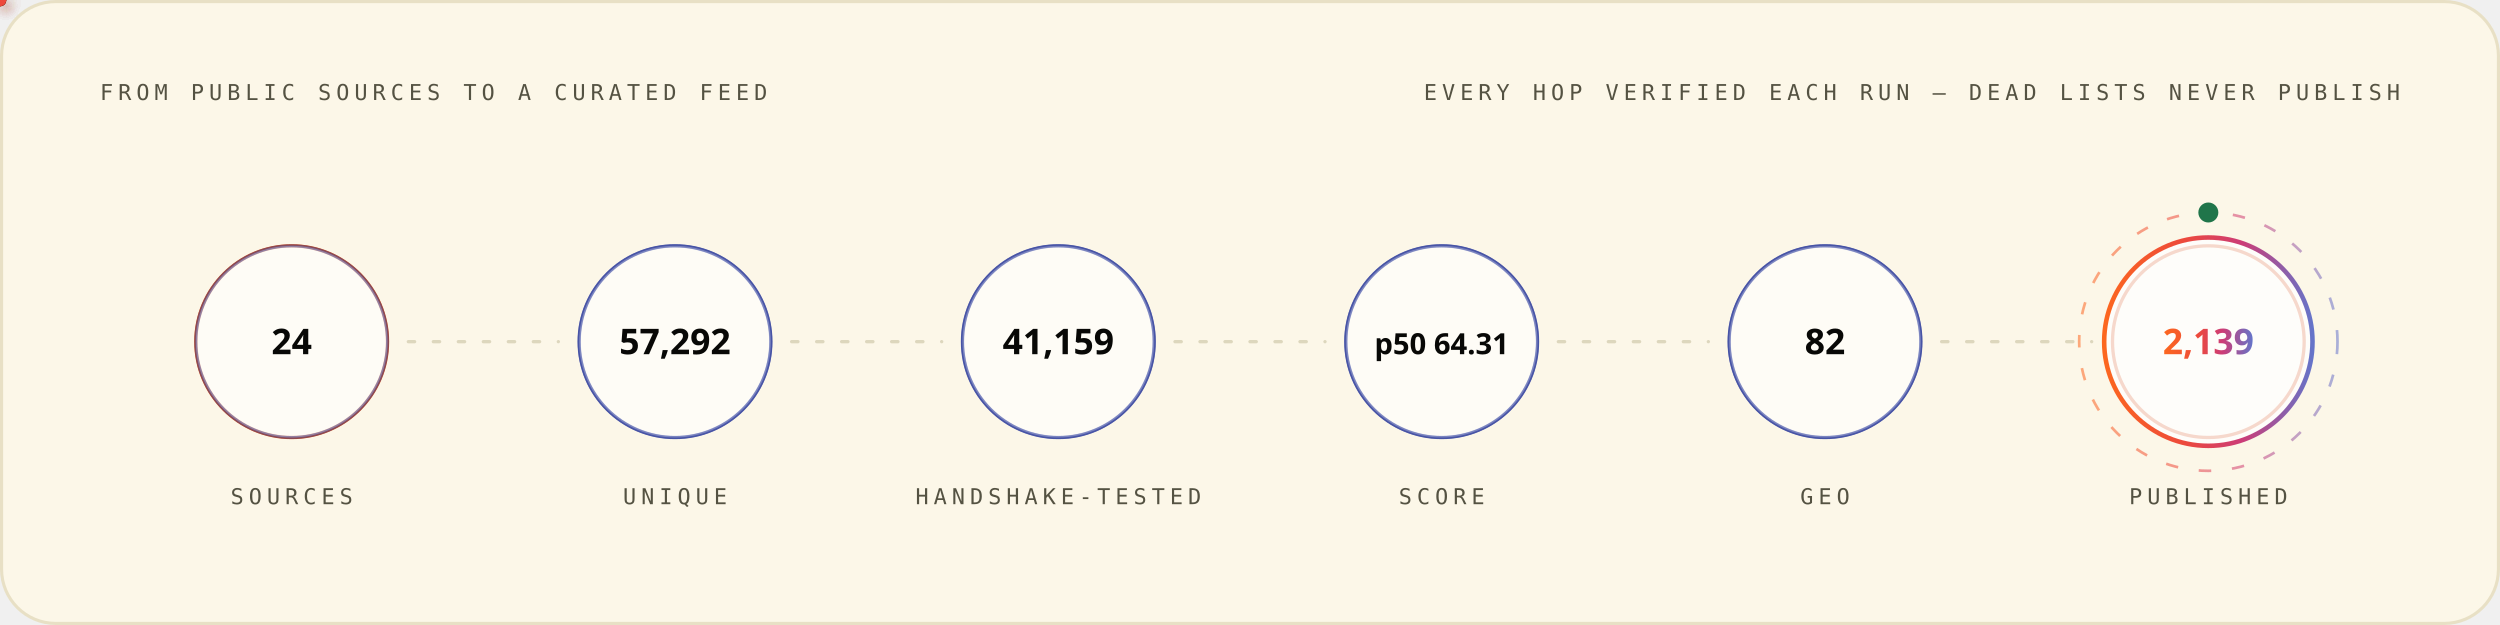
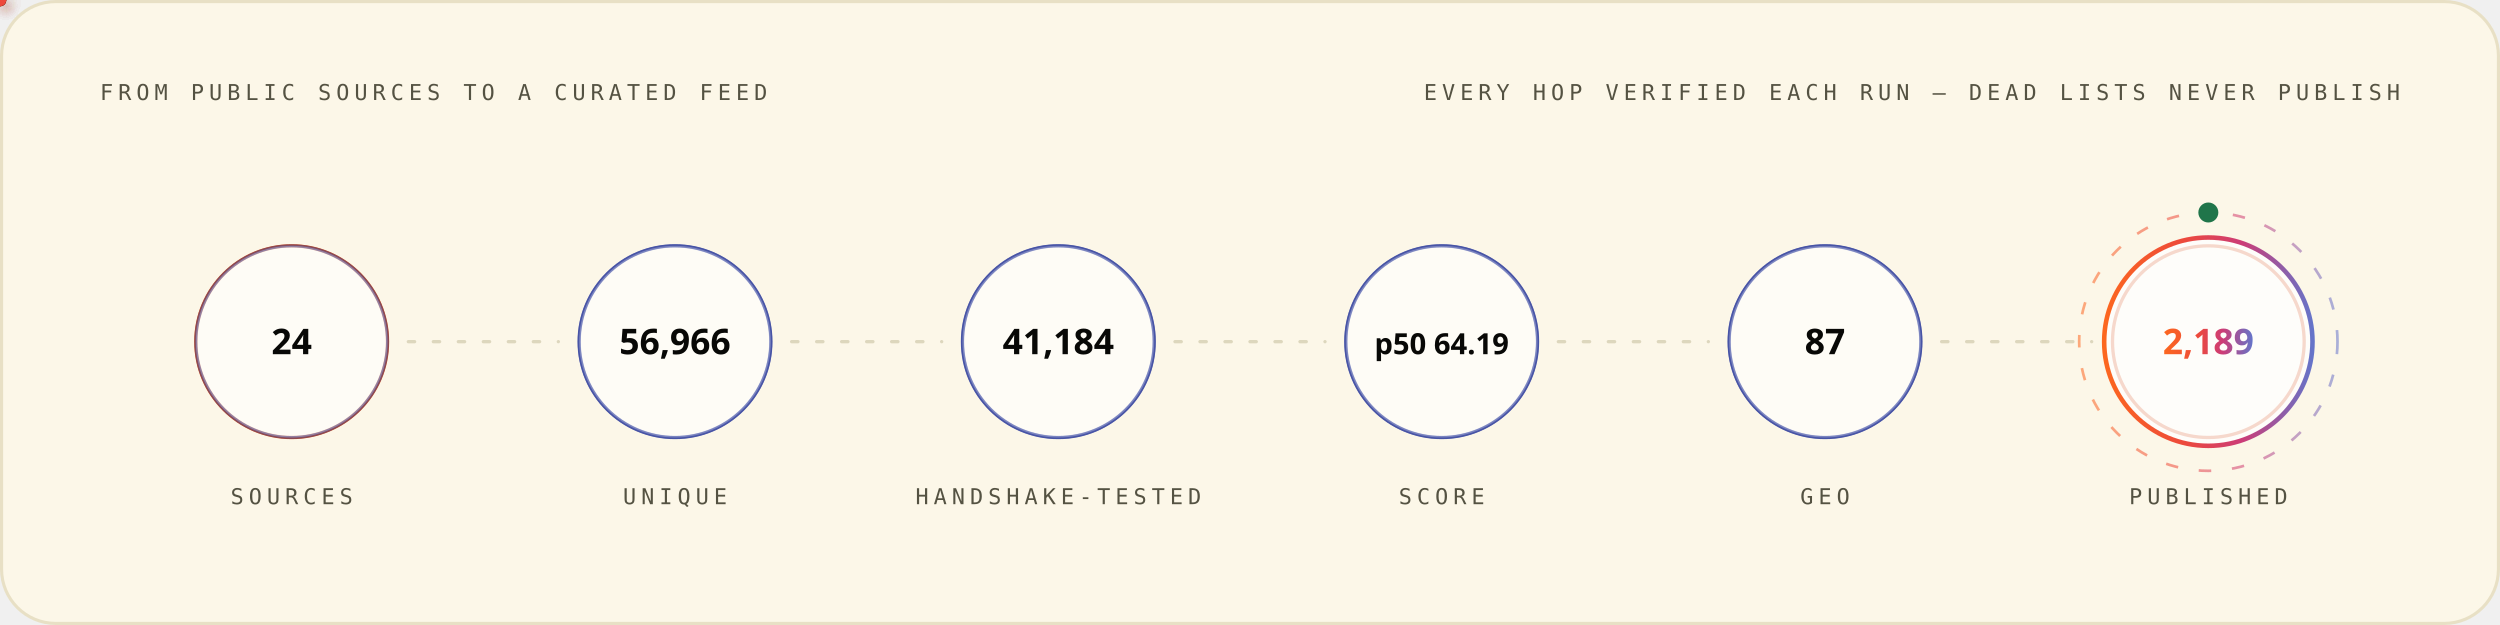
<svg xmlns="http://www.w3.org/2000/svg" width="1200" height="300" viewBox="0 0 1200 300" role="img" font-family="'Space Grotesk','Segoe UI',system-ui,-apple-system,sans-serif">
  <style>
.r{animation:rise .8s cubic-bezier(.2,.7,.2,1) both}
.d1{animation-delay:.08s}.d2{animation-delay:.16s}.d3{animation-delay:.24s}
.d4{animation-delay:.32s}.d5{animation-delay:.4s}.d6{animation-delay:.48s}
.d7{animation-delay:.56s}.d8{animation-delay:.64s}.d9{animation-delay:.74s}
.d10{animation-delay:.9s}.d11{animation-delay:1.05s}.d12{animation-delay:1.2s}
@keyframes rise{from{opacity:0;transform:translateY(12px)}to{opacity:1;transform:none}}
.gw{transform-box:fill-box;transform-origin:left center;animation:grow 1s cubic-bezier(.2,.7,.2,1) both}
@keyframes grow{from{transform:scaleX(0)}to{transform:scaleX(1)}}
.mh{animation:march 20s linear infinite}
@keyframes march{to{stroke-dashoffset:-400}}
.bt{transform-box:fill-box;transform-origin:center;animation:beat 2.8s ease-in-out infinite}
@keyframes beat{0%,84%,100%{transform:scale(1)}88%{transform:scale(1.05)}94%{transform:scale(1.01)}}
.pz{transform-box:fill-box;transform-origin:center;animation:ping 2.6s cubic-bezier(0,0,.2,1) infinite}
@keyframes ping{0%{transform:scale(.45);opacity:.85}75%,100%{transform:scale(2.5);opacity:0}}
.sp{animation:spin 12s linear infinite}
.sr{animation-duration:20s;animation-direction:reverse}
@keyframes spin{to{transform:rotate(360deg)}}
.sw{animation:sweep 7s cubic-bezier(.45,0,.25,1) infinite}
@keyframes sweep{0%,58%{transform:translateX(-660px) skewX(-16deg)}100%{transform:translateX(1380px) skewX(-16deg)}}
.dr{animation:drift 18s ease-in-out infinite alternate}
.da{animation-duration:26s;animation-delay:-9s}
.db{animation-duration:34s;animation-delay:-17s}
@keyframes drift{to{transform:translate(44px,-28px) scale(1.09)}}
.tk{animation:tw 3.4s ease-in-out infinite}
.ta{animation-delay:-1.1s}.tb{animation-delay:-2.3s}
@keyframes tw{0%,100%{opacity:.15}50%{opacity:1}}
.eq{transform-box:fill-box;transform-origin:center bottom;animation:eq 1.5s ease-in-out infinite}
.ea{animation-delay:-.38s}.eb{animation-delay:-.76s}.ec{animation-delay:-1.14s}
@keyframes eq{0%,100%{transform:scaleY(.3)}50%{transform:scaleY(1)}}
.cr{animation:caret 1.1s steps(2,jump-none) infinite}
@keyframes caret{50%{opacity:0}}
.dd{stroke-dasharray:100 100;animation:draw 1.15s cubic-bezier(.3,.6,.3,1) both}
@keyframes draw{from{stroke-dashoffset:100}to{stroke-dashoffset:0}}
.gq{animation:glowq 3.2s ease-in-out infinite}
@keyframes glowq{0%,100%{opacity:.35}50%{opacity:1}}
.wv{animation:wv 13s linear infinite}
.wb{animation-duration:19s;animation-direction:reverse}
.wc{animation-duration:27s}
@keyframes wv{to{transform:translateX(-170px)}}
@media (prefers-reduced-motion:reduce){*{animation:none!important}}
</style>
  <defs>
    <linearGradient id="bg-light" x1="0" y1="0" x2="1" y2="0">
      <stop offset="0" stop-color="#FC671F" />
      <stop offset="0.38" stop-color="#ED4A3B" />
      <stop offset="0.66" stop-color="#CC3C77" />
      <stop offset="1" stop-color="#6574C9" />
    </linearGradient>
  </defs>
  <rect x="0.75" y="0.75" width="1198.5" height="298.5" rx="26" fill="#FCF7E8" stroke="#E8E0C5" stroke-width="1.5" />
  <text x="48" y="48" font-size="10.5" font-weight="500" font-family="'IBM Plex Mono',ui-monospace,'SFMono-Regular',Menlo,Consolas,monospace" letter-spacing="2.4" fill="#545242">FROM PUBLIC SOURCES TO A CURATED FEED</text>
  <text x="1152" y="48" font-size="10.5" font-weight="500" font-family="'IBM Plex Mono',ui-monospace,'SFMono-Regular',Menlo,Consolas,monospace" letter-spacing="2.4" text-anchor="end" fill="#545242">EVERY HOP VERIFIED EACH RUN — DEAD LISTS NEVER PUBLISH</text>
  <circle cx="140.0" cy="164" r="46" fill="none" stroke="#D03D00" stroke-width="1.6" class="pz" style="animation-delay:0.0s" />
  <g class="r d2">
    <circle cx="140.0" cy="164" r="46" fill="#FFFFFF" fill-opacity="0.62" stroke="#4854A6" stroke-opacity="0.55" stroke-width="1.4" />
    <text x="140.0" y="170" font-size="17" font-weight="700" font-family="'Space Grotesk','Segoe UI',system-ui,-apple-system,sans-serif" text-anchor="middle" fill="#080806">24</text>
    <text x="140.0" y="242" font-size="10.5" font-weight="500" font-family="'IBM Plex Mono',ui-monospace,'SFMono-Regular',Menlo,Consolas,monospace" letter-spacing="2.4" text-anchor="middle" fill="#545242">SOURCES</text>
  </g>
  <line x1="196.0" y1="164" x2="268.0" y2="164" stroke="#D1C9AC" stroke-opacity="0.7" stroke-width="1.6" stroke-linecap="round" stroke-dasharray="3 9" class="mh" />
  <defs>
-     <filter id="pg7594" x="-150%" y="-150%" width="400%" height="400%">
+     <filter id="pg564" x="-150%" y="-150%" width="400%" height="400%">
      <feGaussianBlur stdDeviation="3.2" result="b" />
      <feMerge>
        <feMergeNode in="b" />
        <feMergeNode in="SourceGraphic" />
      </feMerge>
    </filter>
  </defs>
-   <circle r="3" fill="{'light': '#4854A6', 'dark': '#6574C9'}" filter="url(#pg7594)">
+   <circle r="3" fill="{'light': '#4854A6', 'dark': '#6574C9'}" filter="url(#pg564)">
    <animateMotion dur="1.7s" begin="0.3s" repeatCount="indefinite" path="M 196.0 164 H 268.0" />
    <animate attributeName="opacity" values="0;1;1;0" keyTimes="0;.08;.92;1" dur="1.7s" begin="0.3s" repeatCount="indefinite" />
  </circle>
  <circle cx="324.0" cy="164" r="46" fill="none" stroke="#4854A6" stroke-width="1.6" class="pz" style="animation-delay:0.35s" />
  <g class="r d3">
    <circle cx="324.0" cy="164" r="46" fill="#FFFFFF" fill-opacity="0.62" stroke="#4854A6" stroke-opacity="0.55" stroke-width="1.4" />
-     <text x="324.0" y="170" font-size="17" font-weight="700" font-family="'Space Grotesk','Segoe UI',system-ui,-apple-system,sans-serif" text-anchor="middle" fill="#080806">57,292</text>
+     <text x="324.0" y="170" font-size="17" font-weight="700" font-family="'Space Grotesk','Segoe UI',system-ui,-apple-system,sans-serif" text-anchor="middle" fill="#080806">56,966</text>
    <text x="324.0" y="242" font-size="10.5" font-weight="500" font-family="'IBM Plex Mono',ui-monospace,'SFMono-Regular',Menlo,Consolas,monospace" letter-spacing="2.4" text-anchor="middle" fill="#545242">UNIQUE</text>
  </g>
  <line x1="380.0" y1="164" x2="452.0" y2="164" stroke="#D1C9AC" stroke-opacity="0.7" stroke-width="1.6" stroke-linecap="round" stroke-dasharray="3 9" class="mh" />
  <defs>
-     <filter id="pg7082" x="-150%" y="-150%" width="400%" height="400%">
+     <filter id="pg52" x="-150%" y="-150%" width="400%" height="400%">
      <feGaussianBlur stdDeviation="3.2" result="b" />
      <feMerge>
        <feMergeNode in="b" />
        <feMergeNode in="SourceGraphic" />
      </feMerge>
    </filter>
  </defs>
-   <circle r="3" fill="#ED4A3B" filter="url(#pg7082)">
+   <circle r="3" fill="#ED4A3B" filter="url(#pg52)">
    <animateMotion dur="1.7s" begin="0.6s" repeatCount="indefinite" path="M 380.0 164 H 452.0" />
    <animate attributeName="opacity" values="0;1;1;0" keyTimes="0;.08;.92;1" dur="1.7s" begin="0.6s" repeatCount="indefinite" />
  </circle>
  <circle cx="508.0" cy="164" r="46" fill="none" stroke="#4854A6" stroke-width="1.6" class="pz" style="animation-delay:0.7s" />
  <g class="r d4">
    <circle cx="508.0" cy="164" r="46" fill="#FFFFFF" fill-opacity="0.62" stroke="#4854A6" stroke-opacity="0.55" stroke-width="1.4" />
-     <text x="508.0" y="170" font-size="17" font-weight="700" font-family="'Space Grotesk','Segoe UI',system-ui,-apple-system,sans-serif" text-anchor="middle" fill="#080806">41,159</text>
+     <text x="508.0" y="170" font-size="17" font-weight="700" font-family="'Space Grotesk','Segoe UI',system-ui,-apple-system,sans-serif" text-anchor="middle" fill="#080806">41,184</text>
    <text x="508.0" y="242" font-size="10.5" font-weight="500" font-family="'IBM Plex Mono',ui-monospace,'SFMono-Regular',Menlo,Consolas,monospace" letter-spacing="2.4" text-anchor="middle" fill="#545242">HANDSHAKE-TESTED</text>
  </g>
  <line x1="564.0" y1="164" x2="636.0" y2="164" stroke="#D1C9AC" stroke-opacity="0.7" stroke-width="1.6" stroke-linecap="round" stroke-dasharray="3 9" class="mh" />
  <defs>
-     <filter id="pg7082" x="-150%" y="-150%" width="400%" height="400%">
+     <filter id="pg52" x="-150%" y="-150%" width="400%" height="400%">
      <feGaussianBlur stdDeviation="3.2" result="b" />
      <feMerge>
        <feMergeNode in="b" />
        <feMergeNode in="SourceGraphic" />
      </feMerge>
    </filter>
  </defs>
-   <circle r="3" fill="#FC671F" filter="url(#pg7082)">
+   <circle r="3" fill="#FC671F" filter="url(#pg52)">
    <animateMotion dur="1.7s" begin="0.9s" repeatCount="indefinite" path="M 564.0 164 H 636.0" />
    <animate attributeName="opacity" values="0;1;1;0" keyTimes="0;.08;.92;1" dur="1.7s" begin="0.9s" repeatCount="indefinite" />
  </circle>
  <circle cx="692.0" cy="164" r="46" fill="none" stroke="#4854A6" stroke-width="1.6" class="pz" style="animation-delay:1.05s" />
  <g class="r d5">
    <circle cx="692.0" cy="164" r="46" fill="#FFFFFF" fill-opacity="0.62" stroke="#4854A6" stroke-opacity="0.55" stroke-width="1.4" />
-     <text x="692.0" y="170" font-size="14" font-weight="700" font-family="'Space Grotesk','Segoe UI',system-ui,-apple-system,sans-serif" text-anchor="middle" fill="#080806">p50 64.31</text>
+     <text x="692.0" y="170" font-size="14" font-weight="700" font-family="'Space Grotesk','Segoe UI',system-ui,-apple-system,sans-serif" text-anchor="middle" fill="#080806">p50 64.19</text>
    <text x="692.0" y="242" font-size="10.5" font-weight="500" font-family="'IBM Plex Mono',ui-monospace,'SFMono-Regular',Menlo,Consolas,monospace" letter-spacing="2.4" text-anchor="middle" fill="#545242">SCORE</text>
  </g>
  <line x1="748.0" y1="164" x2="820.0" y2="164" stroke="#D1C9AC" stroke-opacity="0.7" stroke-width="1.6" stroke-linecap="round" stroke-dasharray="3 9" class="mh" />
  <defs>
-     <filter id="pg7082" x="-150%" y="-150%" width="400%" height="400%">
+     <filter id="pg52" x="-150%" y="-150%" width="400%" height="400%">
      <feGaussianBlur stdDeviation="3.2" result="b" />
      <feMerge>
        <feMergeNode in="b" />
        <feMergeNode in="SourceGraphic" />
      </feMerge>
    </filter>
  </defs>
-   <circle r="3" fill="{'light': '#4854A6', 'dark': '#6574C9'}" filter="url(#pg7082)">
+   <circle r="3" fill="{'light': '#4854A6', 'dark': '#6574C9'}" filter="url(#pg52)">
    <animateMotion dur="1.7s" begin="1.2s" repeatCount="indefinite" path="M 748.0 164 H 820.0" />
    <animate attributeName="opacity" values="0;1;1;0" keyTimes="0;.08;.92;1" dur="1.7s" begin="1.2s" repeatCount="indefinite" />
  </circle>
  <circle cx="876.0" cy="164" r="46" fill="none" stroke="#4854A6" stroke-width="1.6" class="pz" style="animation-delay:1.4s" />
  <g class="r d6">
    <circle cx="876.0" cy="164" r="46" fill="#FFFFFF" fill-opacity="0.62" stroke="#4854A6" stroke-opacity="0.55" stroke-width="1.4" />
-     <text x="876.0" y="170" font-size="17" font-weight="700" font-family="'Space Grotesk','Segoe UI',system-ui,-apple-system,sans-serif" text-anchor="middle" fill="#080806">82</text>
+     <text x="876.0" y="170" font-size="17" font-weight="700" font-family="'Space Grotesk','Segoe UI',system-ui,-apple-system,sans-serif" text-anchor="middle" fill="#080806">87</text>
    <text x="876.0" y="242" font-size="10.5" font-weight="500" font-family="'IBM Plex Mono',ui-monospace,'SFMono-Regular',Menlo,Consolas,monospace" letter-spacing="2.4" text-anchor="middle" fill="#545242">GEO</text>
  </g>
  <line x1="932.0" y1="164" x2="1004.0" y2="164" stroke="#D1C9AC" stroke-opacity="0.7" stroke-width="1.6" stroke-linecap="round" stroke-dasharray="3 9" class="mh" />
  <defs>
-     <filter id="pg7594" x="-150%" y="-150%" width="400%" height="400%">
+     <filter id="pg564" x="-150%" y="-150%" width="400%" height="400%">
      <feGaussianBlur stdDeviation="3.2" result="b" />
      <feMerge>
        <feMergeNode in="b" />
        <feMergeNode in="SourceGraphic" />
      </feMerge>
    </filter>
  </defs>
-   <circle r="3" fill="#ED4A3B" filter="url(#pg7594)">
+   <circle r="3" fill="#ED4A3B" filter="url(#pg564)">
    <animateMotion dur="1.7s" begin="1.5s" repeatCount="indefinite" path="M 932.0 164 H 1004.0" />
    <animate attributeName="opacity" values="0;1;1;0" keyTimes="0;.08;.92;1" dur="1.7s" begin="1.5s" repeatCount="indefinite" />
  </circle>
  <circle cx="1060.0" cy="164" r="46" fill="none" stroke="#D03D00" stroke-width="1.6" class="pz" style="animation-delay:1.75s" />
  <g class="r d7">
    <circle cx="1060.0" cy="164" r="50" fill="#FFFFFF" fill-opacity="0.8" stroke="url(#bg-light)" stroke-opacity="1" stroke-width="2.2" />
-     <text x="1060.0" y="170" font-size="17" font-weight="700" font-family="'Space Grotesk','Segoe UI',system-ui,-apple-system,sans-serif" text-anchor="middle" fill="url(#bg-light)">2,139</text>
+     <text x="1060.0" y="170" font-size="17" font-weight="700" font-family="'Space Grotesk','Segoe UI',system-ui,-apple-system,sans-serif" text-anchor="middle" fill="url(#bg-light)">2,189</text>
    <text x="1060.0" y="242" font-size="10.5" font-weight="500" font-family="'IBM Plex Mono',ui-monospace,'SFMono-Regular',Menlo,Consolas,monospace" letter-spacing="2.4" text-anchor="middle" fill="#545242">PUBLISHED</text>
  </g>
  <circle cx="1060.0" cy="164" r="62" fill="none" stroke="url(#bg-light)" stroke-opacity=".55" stroke-width="1.3" stroke-dasharray="6 10" class="sp" style="transform-origin:1060.0px 164px" />
  <circle cx="1060.0" cy="102" r="4" fill="none" stroke="#20754A" stroke-width="1.6" class="pz" />
  <circle cx="1060.0" cy="102" r="4" fill="#20754A" />
</svg>
